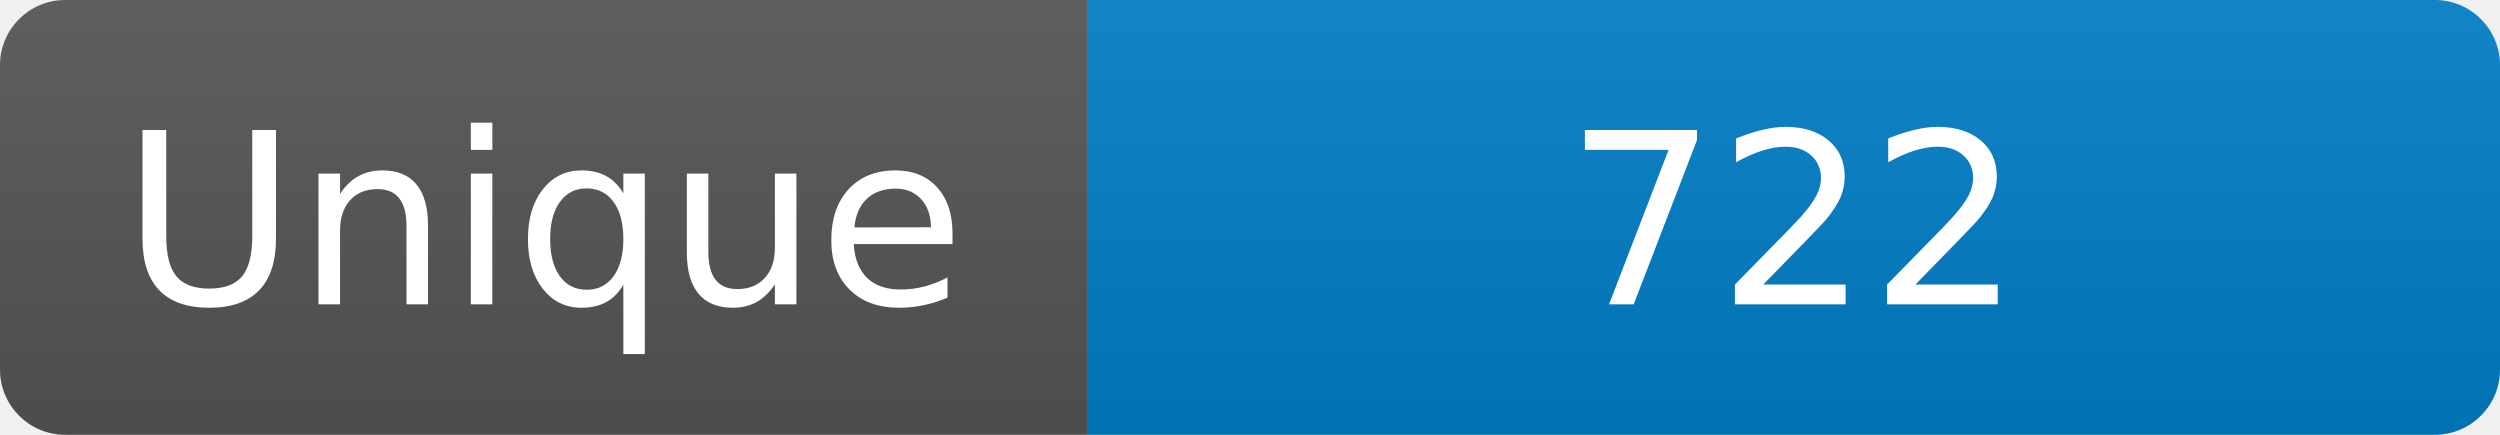
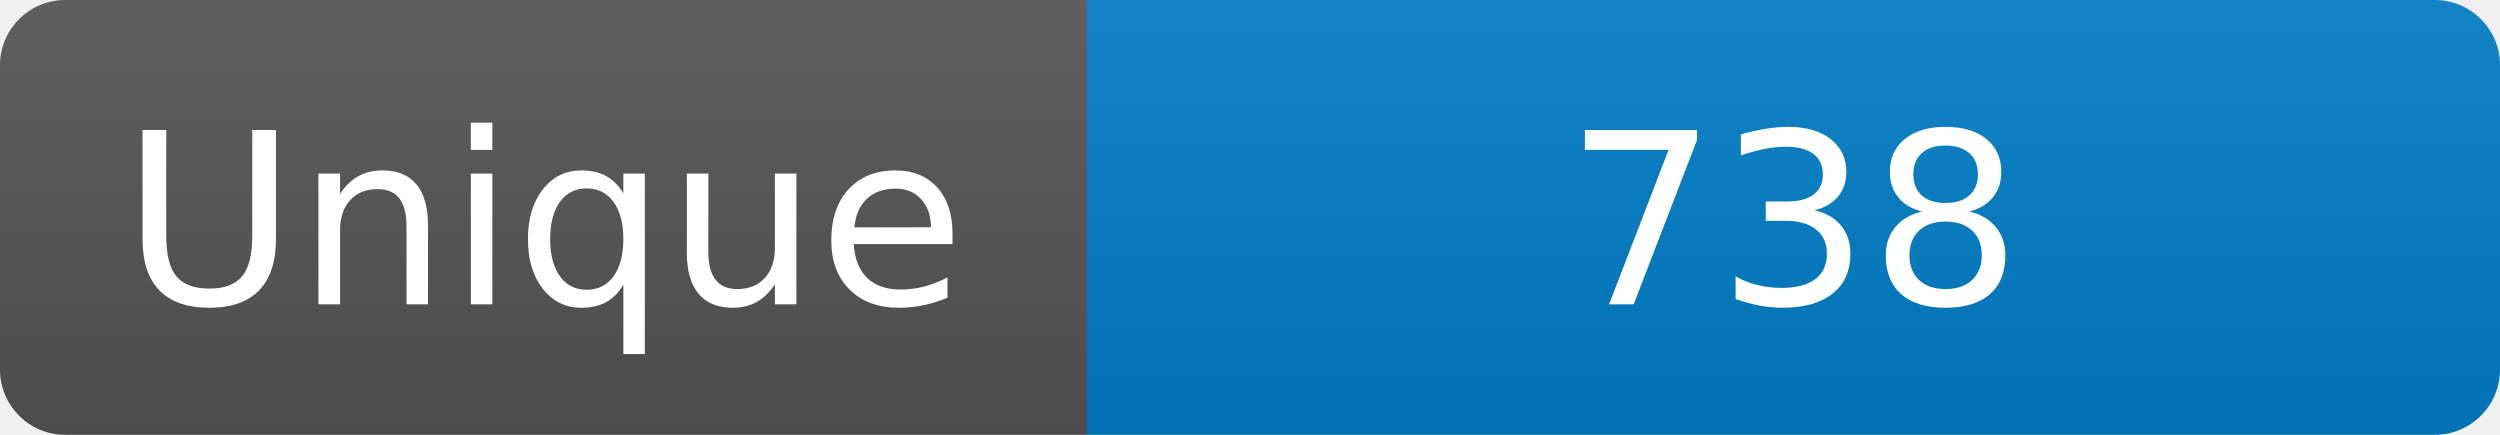
<svg xmlns="http://www.w3.org/2000/svg" width="115" height="20" role="img" aria-label="Maintained?: yes">
  <linearGradient id="s" x2="0" y2="100%">
    <stop offset="0" stop-color="#bbb" stop-opacity=".1" />
    <stop offset="1" stop-opacity=".1" />
  </linearGradient>
  <clipPath id="r">
    <rect width="115" height="20" rx="3" fill="#fff" />
  </clipPath>
  <g clip-path="url(#r)">
    <rect width="50" height="20" fill="#555" />
    <rect x="50" width="160" height="20" fill="#007ec6" />
    <rect width="115" height="20" fill="url(#s)" />
  </g>
  <g fill="#fff" text-anchor="middle" font-family="Verdana,Geneva,DejaVu Sans,sans-serif" font-size="110">
    <text x="250" y="140" transform="scale(.1)" fill="#fff">Unique</text>
-     <text x="825" y="140" transform="scale(.1)" fill="#fff">722</text>
+     <text x="825" y="140" transform="scale(.1)" fill="#fff">738</text>
  </g>
</svg>
